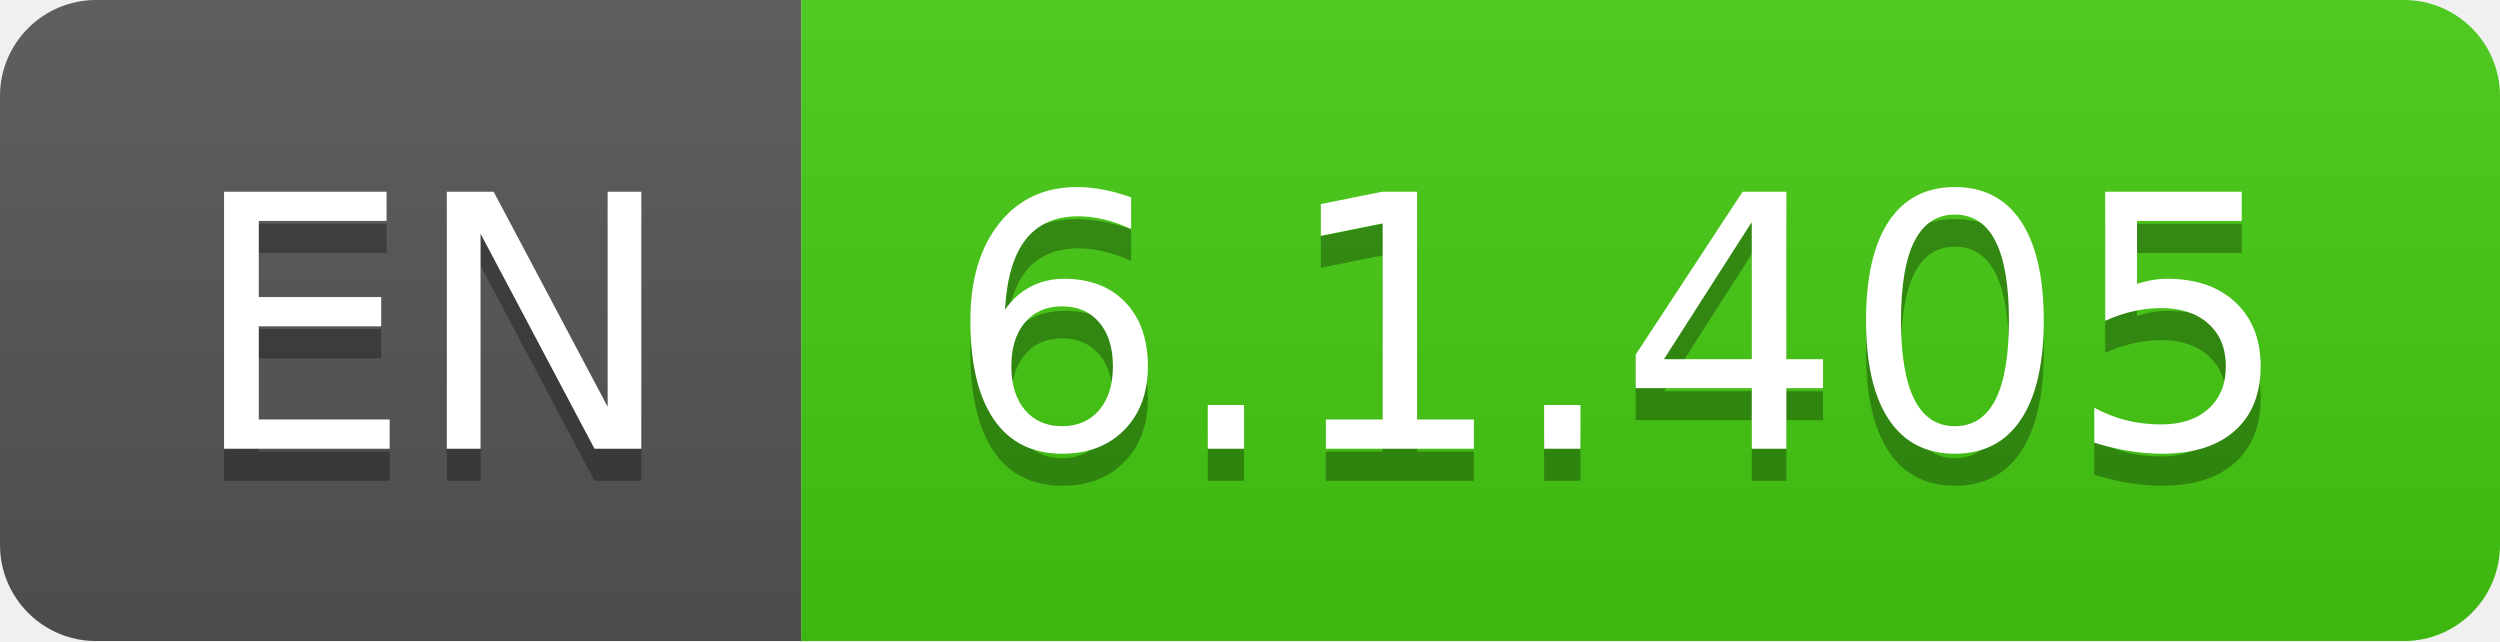
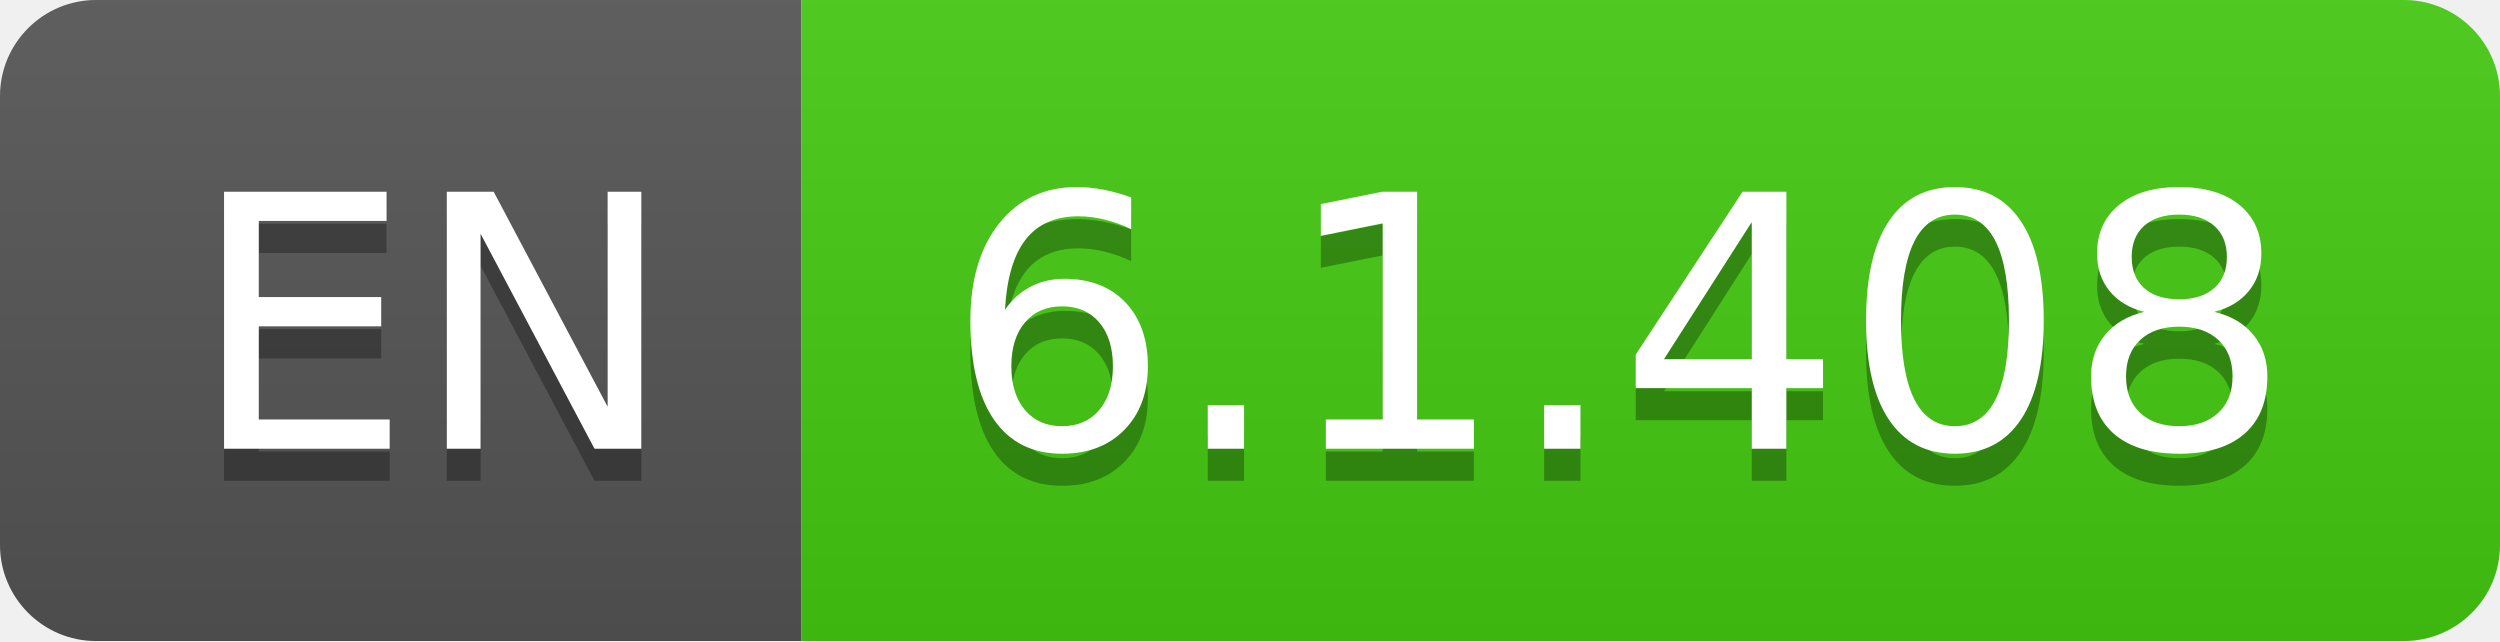
- <svg xmlns="http://www.w3.org/2000/svg" width="78" height="20" role="img" aria-label="EN: 6.1.405">
+ <svg xmlns="http://www.w3.org/2000/svg" width="78" height="20" role="img" aria-label="EN: 6.1.408">
  <linearGradient id="s" x2="0" y2="100%">
    <stop offset="0" stop-color="#bbb" stop-opacity=".1" />
    <stop offset="1" stop-opacity=".1" />
  </linearGradient>
  <clipPath id="r">
    <rect width="78" height="20" rx="3" fill="#fff" />
  </clipPath>
  <g clip-path="url(#r)">
    <rect width="25" height="20" fill="#555" />
    <rect x="25" width="53" height="20" fill="#4c1" />
    <rect width="78" height="20" fill="url(#s)" />
  </g>
  <g fill="#fff" text-anchor="middle" font-family="Verdana,Geneva,DejaVu Sans,sans-serif" text-rendering="geometricPrecision" font-size="110">
    <text aria-hidden="true" x="135" y="150" fill="#010101" fill-opacity=".3" transform="scale(.1)" textLength="150">EN</text>
    <text x="135" y="140" transform="scale(.1)" fill="#fff" textLength="150">EN</text>
-     <text aria-hidden="true" x="505" y="150" fill="#010101" fill-opacity=".3" transform="scale(.1)" textLength="430">6.1.405</text>
-     <text x="505" y="140" transform="scale(.1)" fill="#fff" textLength="430">6.1.405</text>
+     <text aria-hidden="true" x="505" y="150" fill="#010101" fill-opacity=".3" transform="scale(.1)" textLength="430">6.1.408</text>
+     <text x="505" y="140" transform="scale(.1)" fill="#fff" textLength="430">6.1.408</text>
  </g>
</svg>
